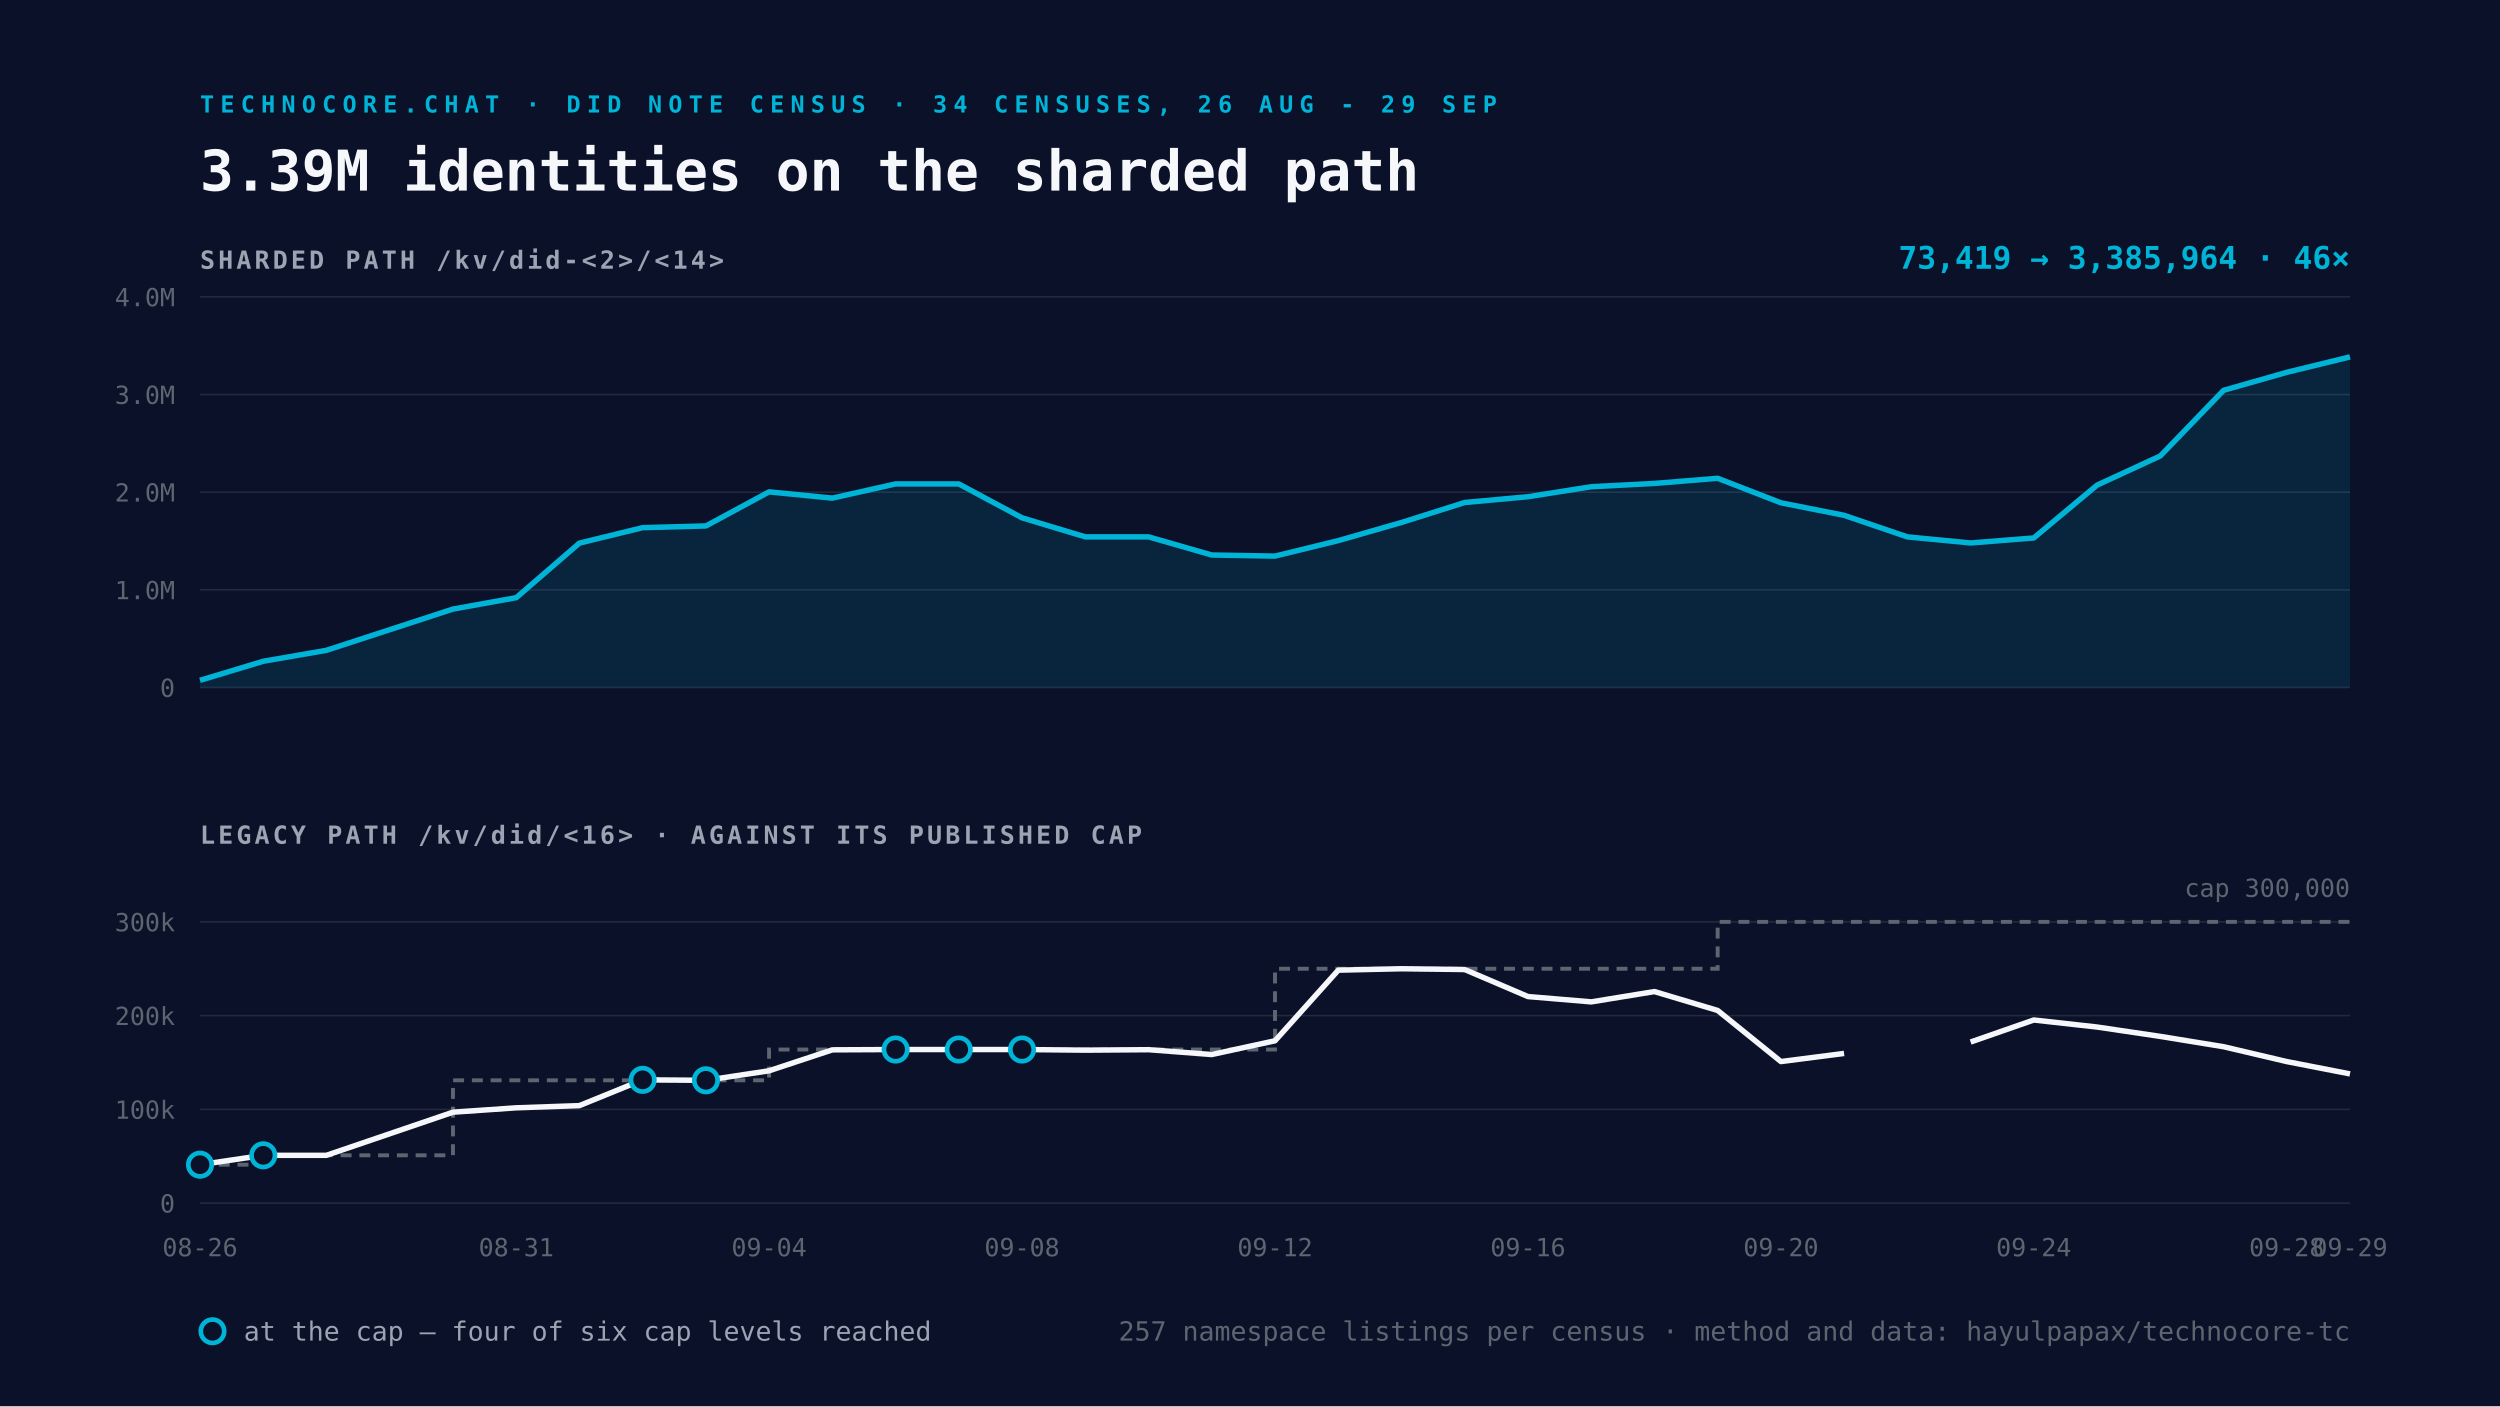
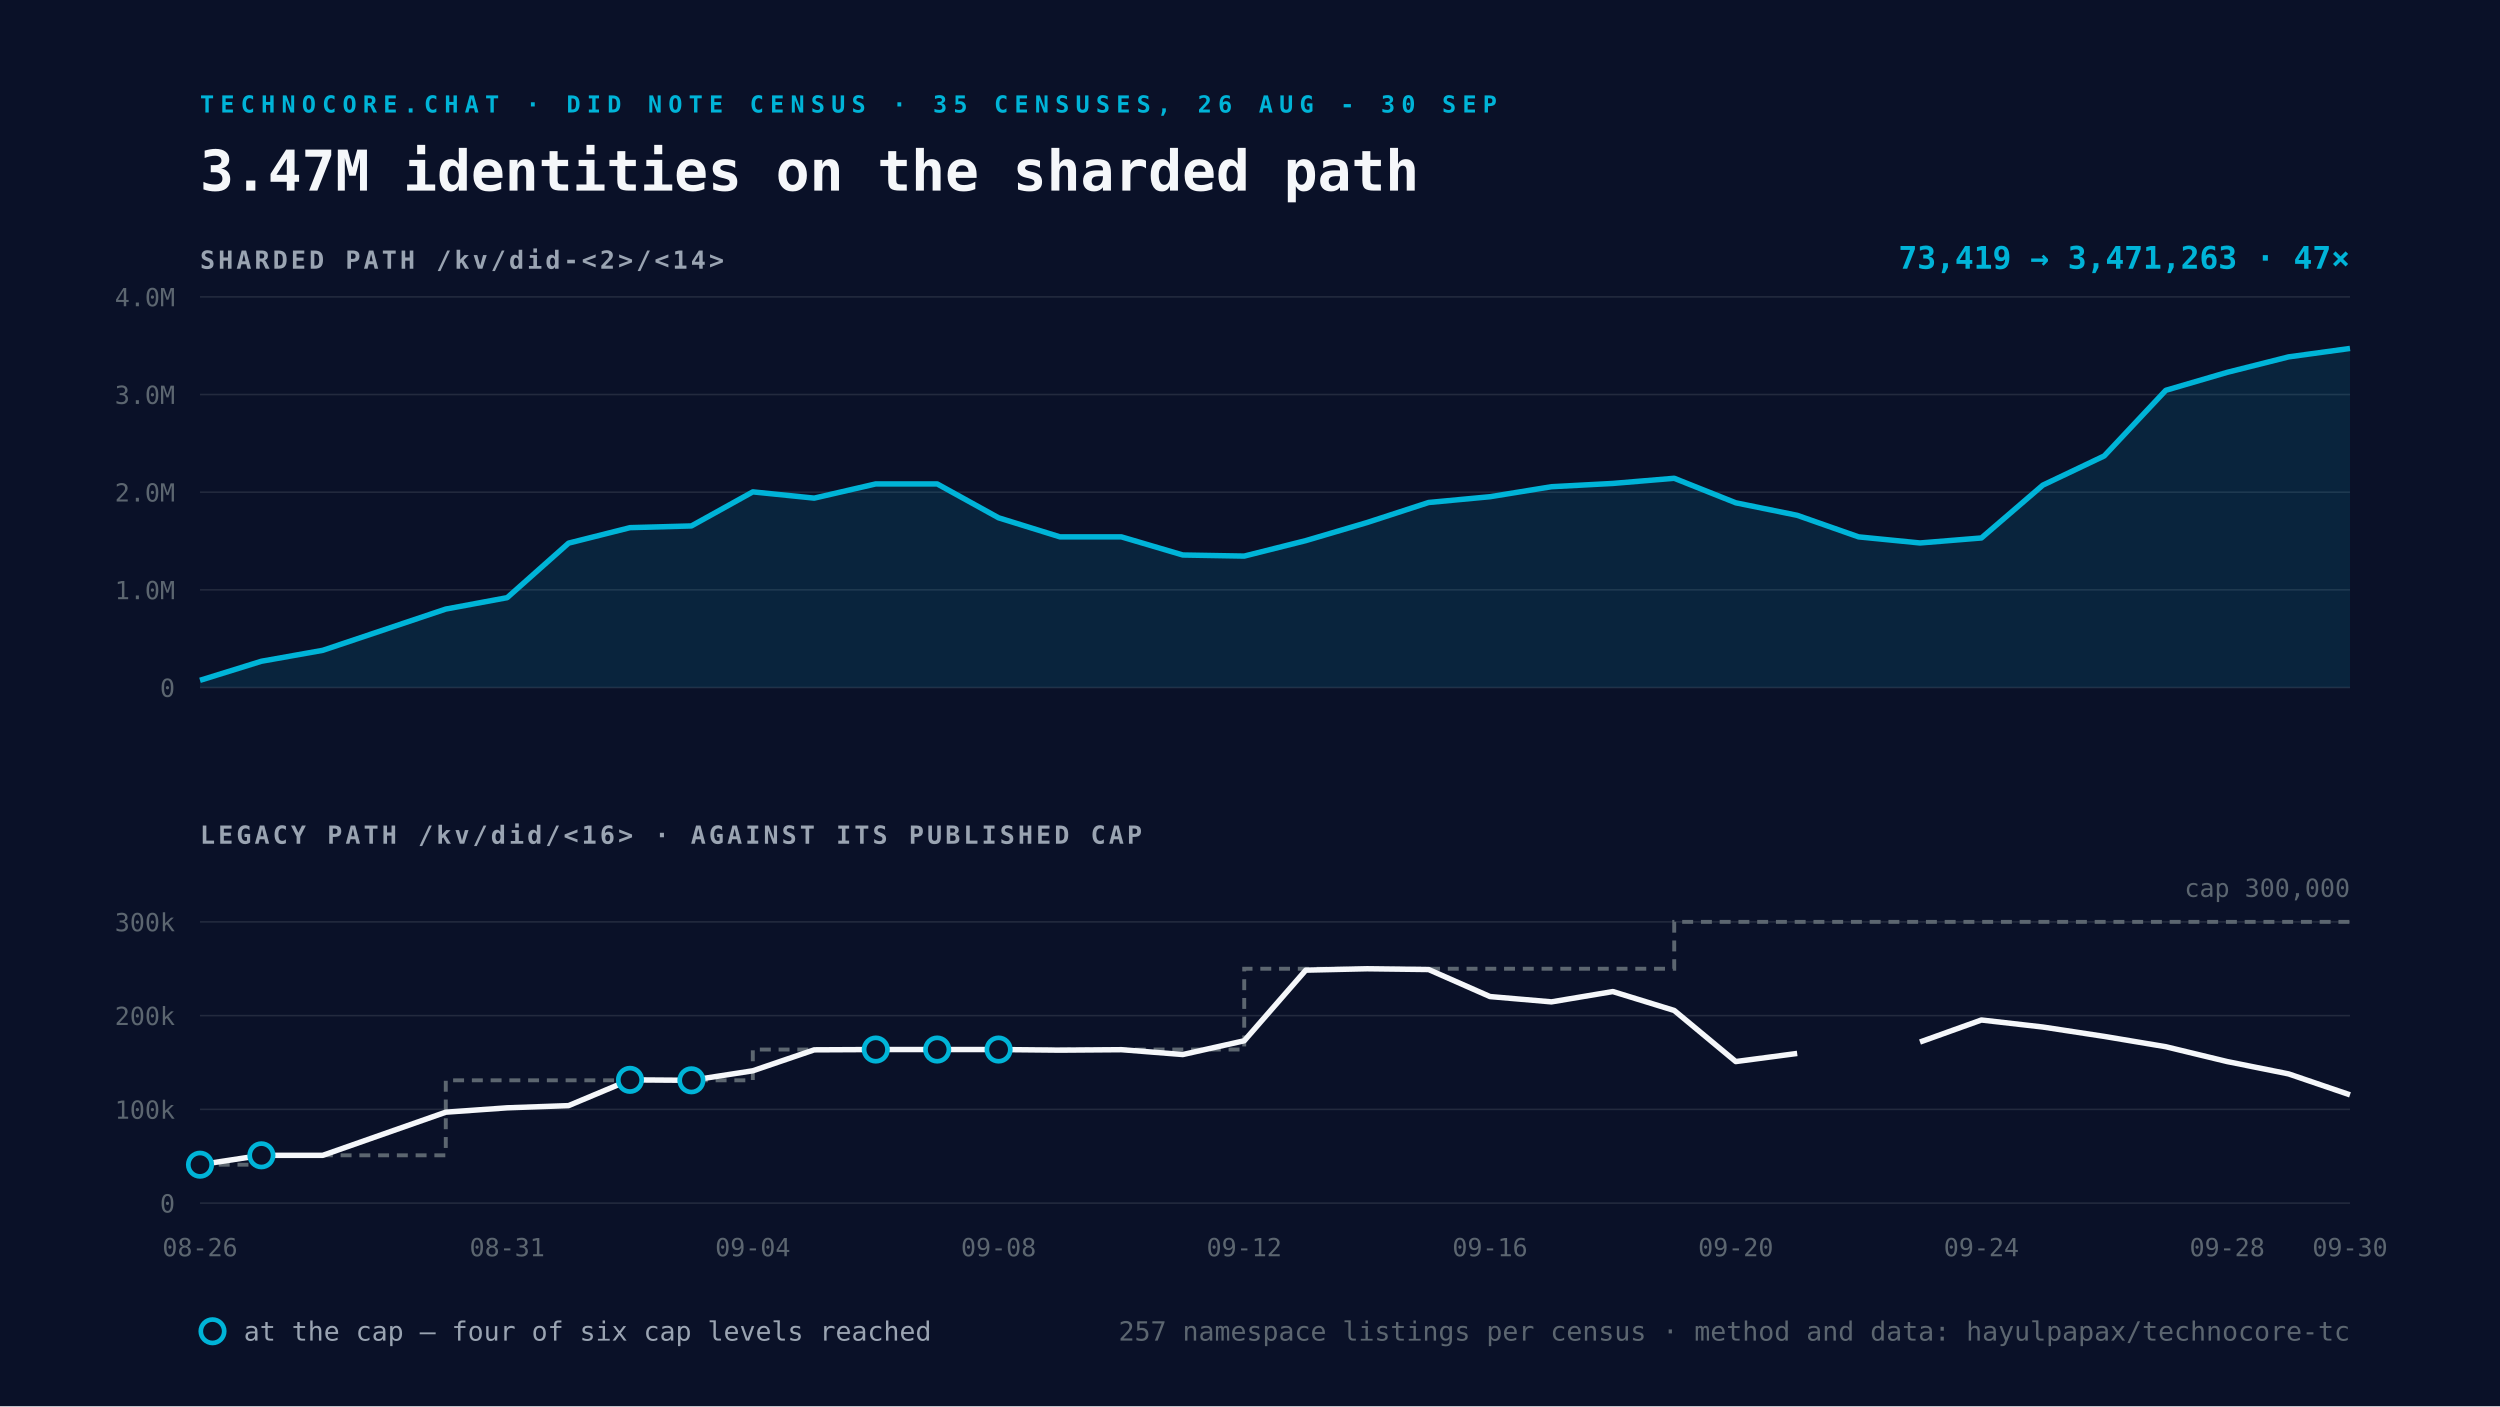
<svg xmlns="http://www.w3.org/2000/svg" viewBox="0 0 1600 900" width="1600" height="900">
  <rect width="1600" height="900" fill="#0A1128" />
-   <text x="128" y="72" font-family="Space Mono, monospace" font-size="15" font-weight="700" letter-spacing="4" fill="#00B4D8">TECHNOCORE.CHAT · DID NOTE CENSUS · 34 CENSUSES, 26 AUG - 29 SEP</text>
-   <text x="128" y="122" font-family="Space Mono, monospace" font-size="36" font-weight="700" fill="#F5F7FA">3.39M identities on the sharded path</text>
+   <text x="128" y="72" font-family="Space Mono, monospace" font-size="15" font-weight="700" letter-spacing="4" fill="#00B4D8">TECHNOCORE.CHAT · DID NOTE CENSUS · 35 CENSUSES, 26 AUG - 30 SEP</text>
+   <text x="128" y="122" font-family="Space Mono, monospace" font-size="36" font-weight="700" fill="#F5F7FA">3.47M identities on the sharded path</text>
  <text x="128" y="172" font-family="Space Mono, monospace" font-size="16" font-weight="700" letter-spacing="2" fill="#9AA4B2">SHARDED PATH  /kv/did-&lt;2&gt;/&lt;14&gt;</text>
  <line x1="128" y1="440.0" x2="1504" y2="440.0" stroke="#232A3E" stroke-width="1" />
  <text x="112" y="446.0" text-anchor="end" font-family="Space Mono, monospace" font-size="16" fill="#5C6670">0</text>
  <line x1="128" y1="377.5" x2="1504" y2="377.5" stroke="#232A3E" stroke-width="1" />
  <text x="112" y="383.5" text-anchor="end" font-family="Space Mono, monospace" font-size="16" fill="#5C6670">1.0M</text>
  <line x1="128" y1="315.0" x2="1504" y2="315.0" stroke="#232A3E" stroke-width="1" />
  <text x="112" y="321.0" text-anchor="end" font-family="Space Mono, monospace" font-size="16" fill="#5C6670">2.0M</text>
  <line x1="128" y1="252.5" x2="1504" y2="252.5" stroke="#232A3E" stroke-width="1" />
  <text x="112" y="258.5" text-anchor="end" font-family="Space Mono, monospace" font-size="16" fill="#5C6670">3.0M</text>
  <line x1="128" y1="190.0" x2="1504" y2="190.0" stroke="#232A3E" stroke-width="1" />
  <text x="112" y="196.0" text-anchor="end" font-family="Space Mono, monospace" font-size="16" fill="#5C6670">4.0M</text>
-   <path d="M128.0 435.4 L168.5 423.2 L208.9 416.2 L289.9 389.8 L330.4 382.5 L370.8 347.6 L411.3 337.7 L451.8 336.6 L492.2 314.8 L532.7 318.8 L573.2 309.7 L613.6 309.7 L654.1 331.4 L694.6 343.6 L735.1 343.6 L775.5 355.2 L816.0 355.9 L856.5 346.0 L896.9 334.4 L937.4 321.6 L977.9 317.9 L1018.4 311.5 L1058.8 309.4 L1099.3 306.1 L1139.8 321.8 L1180.2 329.8 L1220.7 343.6 L1261.2 347.5 L1301.6 344.3 L1342.1 310.5 L1382.6 291.8 L1423.1 249.8 L1463.5 238.3 L1504.0 228.4 L1504.0 440.0 L128.0 440.0 Z" fill="#00B4D8" fill-opacity="0.12" />
-   <path d="M128.0 435.4 L168.5 423.2 L208.9 416.2 L289.9 389.8 L330.4 382.5 L370.8 347.6 L411.3 337.7 L451.8 336.6 L492.2 314.8 L532.7 318.8 L573.2 309.7 L613.6 309.7 L654.1 331.4 L694.6 343.6 L735.1 343.6 L775.5 355.2 L816.0 355.9 L856.5 346.0 L896.9 334.4 L937.4 321.6 L977.9 317.9 L1018.4 311.5 L1058.8 309.4 L1099.3 306.1 L1139.8 321.8 L1180.2 329.8 L1220.7 343.6 L1261.2 347.5 L1301.6 344.3 L1342.1 310.5 L1382.6 291.8 L1423.1 249.8 L1463.5 238.3 L1504.0 228.4" fill="none" stroke="#00B4D8" stroke-width="3.5" stroke-linejoin="round" />
+   <path d="M128.0 435.4 L167.3 423.2 L206.6 416.2 L285.3 389.8 L324.6 382.5 L363.9 347.6 L403.2 337.7 L442.5 336.6 L481.8 314.8 L521.1 318.8 L560.5 309.7 L599.8 309.7 L639.1 331.4 L678.4 343.6 L717.7 343.6 L757.0 355.2 L796.3 355.9 L835.7 346.0 L875.0 334.4 L914.3 321.6 L953.6 317.9 L992.9 311.5 L1032.2 309.4 L1071.5 306.1 L1110.9 321.8 L1150.2 329.8 L1189.5 343.6 L1228.8 347.5 L1268.1 344.3 L1307.4 310.5 L1346.7 291.8 L1386.1 249.8 L1425.4 238.3 L1464.7 228.4 L1504.0 223.0 L1504.0 440.0 L128.0 440.0 Z" fill="#00B4D8" fill-opacity="0.12" />
+   <path d="M128.0 435.4 L167.3 423.2 L206.6 416.2 L285.3 389.8 L324.6 382.5 L363.9 347.6 L403.2 337.7 L442.5 336.6 L481.8 314.8 L521.1 318.8 L560.5 309.7 L599.8 309.7 L639.1 331.4 L678.4 343.6 L717.7 343.6 L757.0 355.2 L796.3 355.9 L835.7 346.0 L875.0 334.4 L914.3 321.6 L953.6 317.9 L992.9 311.5 L1032.2 309.4 L1071.5 306.1 L1110.9 321.8 L1150.2 329.8 L1189.5 343.6 L1228.8 347.5 L1268.1 344.3 L1307.4 310.5 L1346.7 291.8 L1386.1 249.8 L1425.4 238.3 L1464.7 228.4 L1504.0 223.0" fill="none" stroke="#00B4D8" stroke-width="3.5" stroke-linejoin="round" />
  <text x="1504" y="172" text-anchor="end" font-family="Space Mono, monospace" font-size="20" font-weight="700" fill="#00B4D8">
-     73,419 → 3,385,964   ·   46×</text>
+     73,419 → 3,471,263   ·   47×</text>
  <text x="128" y="540" font-family="Space Mono, monospace" font-size="16" font-weight="700" letter-spacing="2" fill="#9AA4B2">LEGACY PATH  /kv/did/&lt;16&gt;   ·   AGAINST ITS PUBLISHED CAP</text>
  <line x1="128" y1="770.0" x2="1504" y2="770.0" stroke="#232A3E" stroke-width="1" />
  <text x="112" y="776.0" text-anchor="end" font-family="Space Mono, monospace" font-size="16" fill="#5C6670">0</text>
  <line x1="128" y1="710.0" x2="1504" y2="710.0" stroke="#232A3E" stroke-width="1" />
  <text x="112" y="716.0" text-anchor="end" font-family="Space Mono, monospace" font-size="16" fill="#5C6670">100k</text>
  <line x1="128" y1="650.0" x2="1504" y2="650.0" stroke="#232A3E" stroke-width="1" />
  <text x="112" y="656.0" text-anchor="end" font-family="Space Mono, monospace" font-size="16" fill="#5C6670">200k</text>
  <line x1="128" y1="590.0" x2="1504" y2="590.0" stroke="#232A3E" stroke-width="1" />
  <text x="112" y="596.0" text-anchor="end" font-family="Space Mono, monospace" font-size="16" fill="#5C6670">300k</text>
-   <path d="M128.0 745.4 L168.5 745.4 L168.5 739.4 L208.9 739.4 L289.9 739.4 L289.9 691.4 L330.4 691.4 L370.8 691.4 L411.3 691.4 L451.8 691.4 L492.2 691.4 L492.2 671.7 L532.7 671.7 L573.2 671.7 L613.6 671.7 L654.1 671.7 L694.6 671.7 L735.1 671.7 L775.5 671.7 L816.0 671.7 L816.0 620.0 L856.5 620.0 L896.9 620.0 L937.4 620.0 L977.9 620.0 L1018.4 620.0 L1058.8 620.0 L1099.3 620.0 L1099.3 590.0 L1139.8 590.0 L1180.2 590.0 L1220.7 590.0 L1261.2 590.0 L1301.6 590.0 L1342.1 590.0 L1382.6 590.0 L1423.1 590.0 L1463.5 590.0 L1504.0 590.0" fill="none" stroke="#5C6670" stroke-width="2.5" stroke-dasharray="7 5" />
-   <path d="M128.0 745.4 L168.5 739.4 L208.9 739.4 L289.9 711.8 L330.4 709.0 L370.8 707.6 L411.3 691.1 L451.8 691.4 L492.2 685.3 L532.7 671.9 L573.2 671.7 L613.6 671.7 L654.1 671.7 L694.6 672.1 L735.1 671.8 L775.5 674.9 L816.0 666.1 L856.5 620.9 L896.9 620.0 L937.4 620.5 L977.9 637.8 L1018.4 641.2 L1058.8 634.6 L1099.3 646.7 L1139.8 679.4 L1180.2 674.2 M1261.2 666.9 L1301.6 652.8 L1342.1 657.3 L1382.6 663.3 L1423.1 669.9 L1463.5 679.4 L1504.0 687.3" fill="none" stroke="#F5F7FA" stroke-width="3.5" stroke-linejoin="round" />
+   <path d="M128.0 745.4 L167.3 745.4 L167.3 739.4 L206.6 739.4 L285.3 739.4 L285.3 691.4 L324.6 691.4 L363.9 691.4 L403.2 691.4 L442.5 691.4 L481.8 691.4 L481.8 671.7 L521.1 671.7 L560.5 671.7 L599.8 671.7 L639.1 671.7 L678.4 671.7 L717.7 671.7 L757.0 671.7 L796.3 671.7 L796.3 620.0 L835.7 620.0 L875.0 620.0 L914.3 620.0 L953.6 620.0 L992.9 620.0 L1032.2 620.0 L1071.5 620.0 L1071.5 590.0 L1110.9 590.0 L1150.2 590.0 L1189.5 590.0 L1228.8 590.0 L1268.1 590.0 L1307.4 590.0 L1346.7 590.0 L1386.1 590.0 L1425.4 590.0 L1464.7 590.0 L1504.0 590.0" fill="none" stroke="#5C6670" stroke-width="2.5" stroke-dasharray="7 5" />
+   <path d="M128.0 745.4 L167.3 739.4 L206.6 739.4 L285.3 711.8 L324.6 709.0 L363.9 707.6 L403.2 691.1 L442.5 691.4 L481.8 685.3 L521.1 671.9 L560.5 671.7 L599.8 671.7 L639.1 671.7 L678.4 672.1 L717.7 671.8 L757.0 674.9 L796.3 666.1 L835.7 620.9 L875.0 620.0 L914.3 620.5 L953.6 637.8 L992.9 641.2 L1032.2 634.6 L1071.5 646.7 L1110.9 679.4 L1150.2 674.2 M1228.8 666.9 L1268.1 652.8 L1307.4 657.3 L1346.7 663.3 L1386.1 669.9 L1425.4 679.4 L1464.7 687.3 L1504.0 700.7" fill="none" stroke="#F5F7FA" stroke-width="3.5" stroke-linejoin="round" />
  <circle cx="128.0" cy="745.4" r="7.5" fill="#0A1128" stroke="#00B4D8" stroke-width="3" />
-   <circle cx="168.5" cy="739.4" r="7.5" fill="#0A1128" stroke="#00B4D8" stroke-width="3" />
-   <circle cx="411.3" cy="691.1" r="7.5" fill="#0A1128" stroke="#00B4D8" stroke-width="3" />
-   <circle cx="451.8" cy="691.4" r="7.5" fill="#0A1128" stroke="#00B4D8" stroke-width="3" />
-   <circle cx="573.2" cy="671.7" r="7.5" fill="#0A1128" stroke="#00B4D8" stroke-width="3" />
-   <circle cx="613.6" cy="671.7" r="7.5" fill="#0A1128" stroke="#00B4D8" stroke-width="3" />
-   <circle cx="654.1" cy="671.7" r="7.5" fill="#0A1128" stroke="#00B4D8" stroke-width="3" />
+   <circle cx="167.3" cy="739.4" r="7.5" fill="#0A1128" stroke="#00B4D8" stroke-width="3" />
+   <circle cx="403.2" cy="691.1" r="7.5" fill="#0A1128" stroke="#00B4D8" stroke-width="3" />
+   <circle cx="442.5" cy="691.4" r="7.5" fill="#0A1128" stroke="#00B4D8" stroke-width="3" />
+   <circle cx="560.5" cy="671.7" r="7.5" fill="#0A1128" stroke="#00B4D8" stroke-width="3" />
+   <circle cx="599.8" cy="671.7" r="7.5" fill="#0A1128" stroke="#00B4D8" stroke-width="3" />
+   <circle cx="639.1" cy="671.7" r="7.5" fill="#0A1128" stroke="#00B4D8" stroke-width="3" />
  <text x="128.0" y="804" text-anchor="middle" font-family="Space Mono, monospace" font-size="16" fill="#5C6670">08-26</text>
-   <text x="330.4" y="804" text-anchor="middle" font-family="Space Mono, monospace" font-size="16" fill="#5C6670">08-31</text>
-   <text x="492.2" y="804" text-anchor="middle" font-family="Space Mono, monospace" font-size="16" fill="#5C6670">09-04</text>
-   <text x="654.1" y="804" text-anchor="middle" font-family="Space Mono, monospace" font-size="16" fill="#5C6670">09-08</text>
-   <text x="816.0" y="804" text-anchor="middle" font-family="Space Mono, monospace" font-size="16" fill="#5C6670">09-12</text>
-   <text x="977.9" y="804" text-anchor="middle" font-family="Space Mono, monospace" font-size="16" fill="#5C6670">09-16</text>
-   <text x="1139.8" y="804" text-anchor="middle" font-family="Space Mono, monospace" font-size="16" fill="#5C6670">09-20</text>
-   <text x="1301.6" y="804" text-anchor="middle" font-family="Space Mono, monospace" font-size="16" fill="#5C6670">09-24</text>
-   <text x="1463.5" y="804" text-anchor="middle" font-family="Space Mono, monospace" font-size="16" fill="#5C6670">09-28</text>
-   <text x="1504.0" y="804" text-anchor="middle" font-family="Space Mono, monospace" font-size="16" fill="#5C6670">09-29</text>
+   <text x="324.6" y="804" text-anchor="middle" font-family="Space Mono, monospace" font-size="16" fill="#5C6670">08-31</text>
+   <text x="481.8" y="804" text-anchor="middle" font-family="Space Mono, monospace" font-size="16" fill="#5C6670">09-04</text>
+   <text x="639.1" y="804" text-anchor="middle" font-family="Space Mono, monospace" font-size="16" fill="#5C6670">09-08</text>
+   <text x="796.3" y="804" text-anchor="middle" font-family="Space Mono, monospace" font-size="16" fill="#5C6670">09-12</text>
+   <text x="953.6" y="804" text-anchor="middle" font-family="Space Mono, monospace" font-size="16" fill="#5C6670">09-16</text>
+   <text x="1110.9" y="804" text-anchor="middle" font-family="Space Mono, monospace" font-size="16" fill="#5C6670">09-20</text>
+   <text x="1268.1" y="804" text-anchor="middle" font-family="Space Mono, monospace" font-size="16" fill="#5C6670">09-24</text>
+   <text x="1425.4" y="804" text-anchor="middle" font-family="Space Mono, monospace" font-size="16" fill="#5C6670">09-28</text>
+   <text x="1504.0" y="804" text-anchor="middle" font-family="Space Mono, monospace" font-size="16" fill="#5C6670">09-30</text>
  <text x="1504" y="574.0" text-anchor="end" font-family="Space Mono, monospace" font-size="16" fill="#5C6670">cap 300,000</text>
  <g font-family="Space Mono, monospace" font-size="17">
    <circle cx="136" cy="852" r="7.5" fill="#0A1128" stroke="#00B4D8" stroke-width="3" />
    <text x="156" y="858" fill="#9AA4B2">at the cap — four of six cap levels reached</text>
    <text x="1504" y="858" text-anchor="end" fill="#5C6670">
      257 namespace listings per census · method and data: hayulpapax/technocore-tc</text>
  </g>
</svg>
